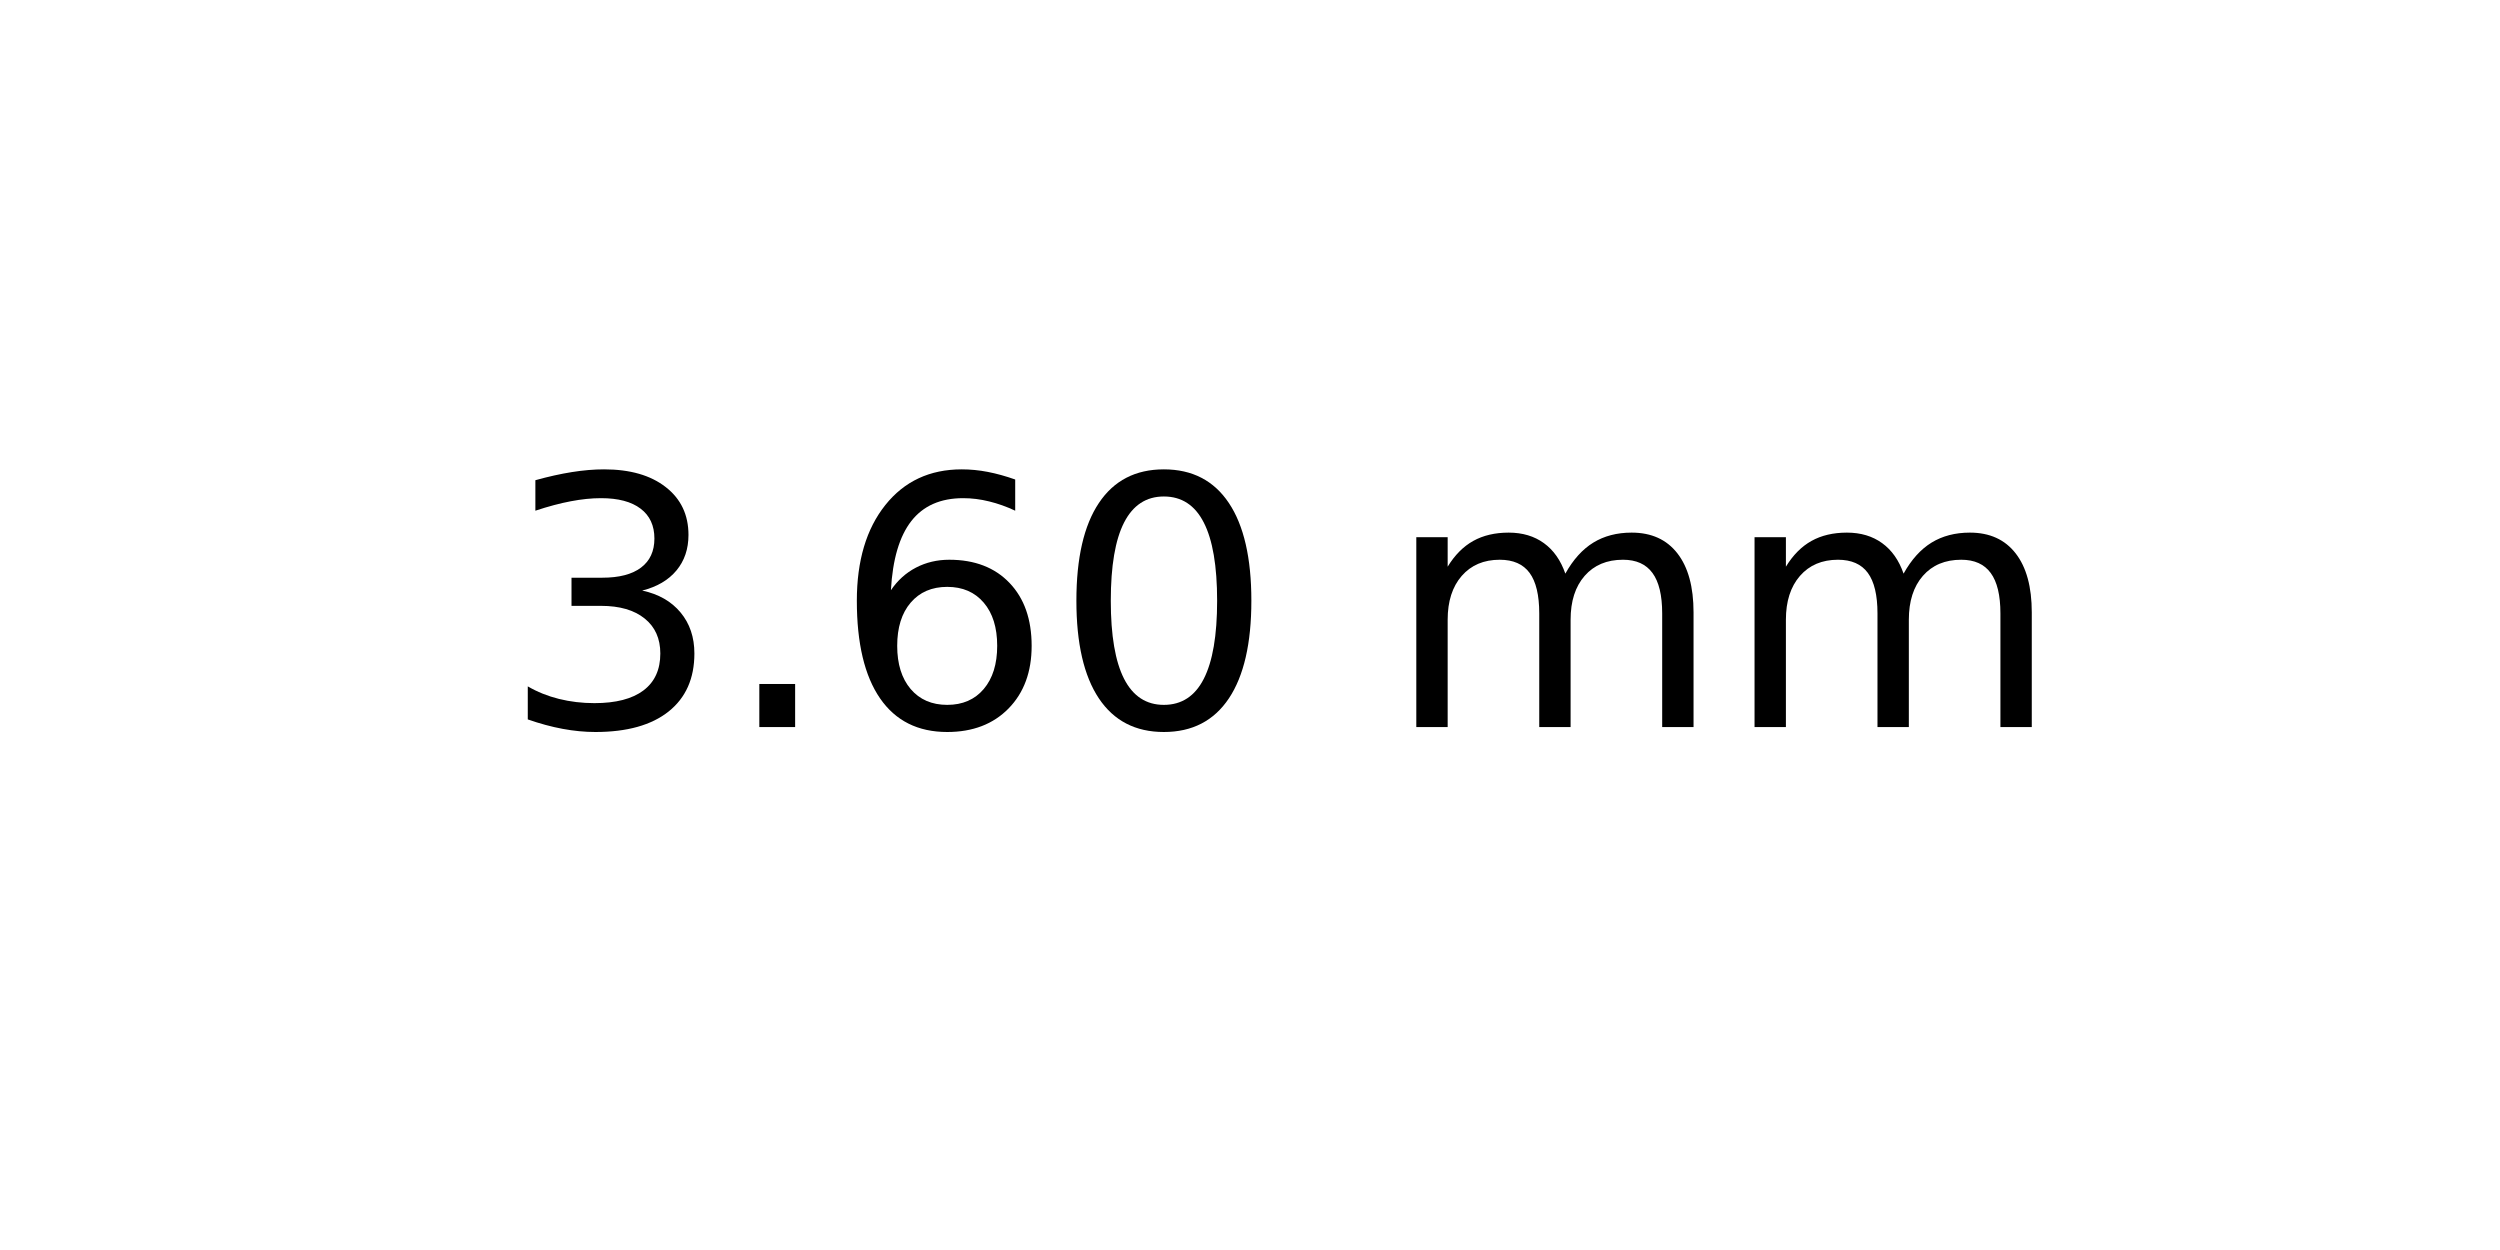
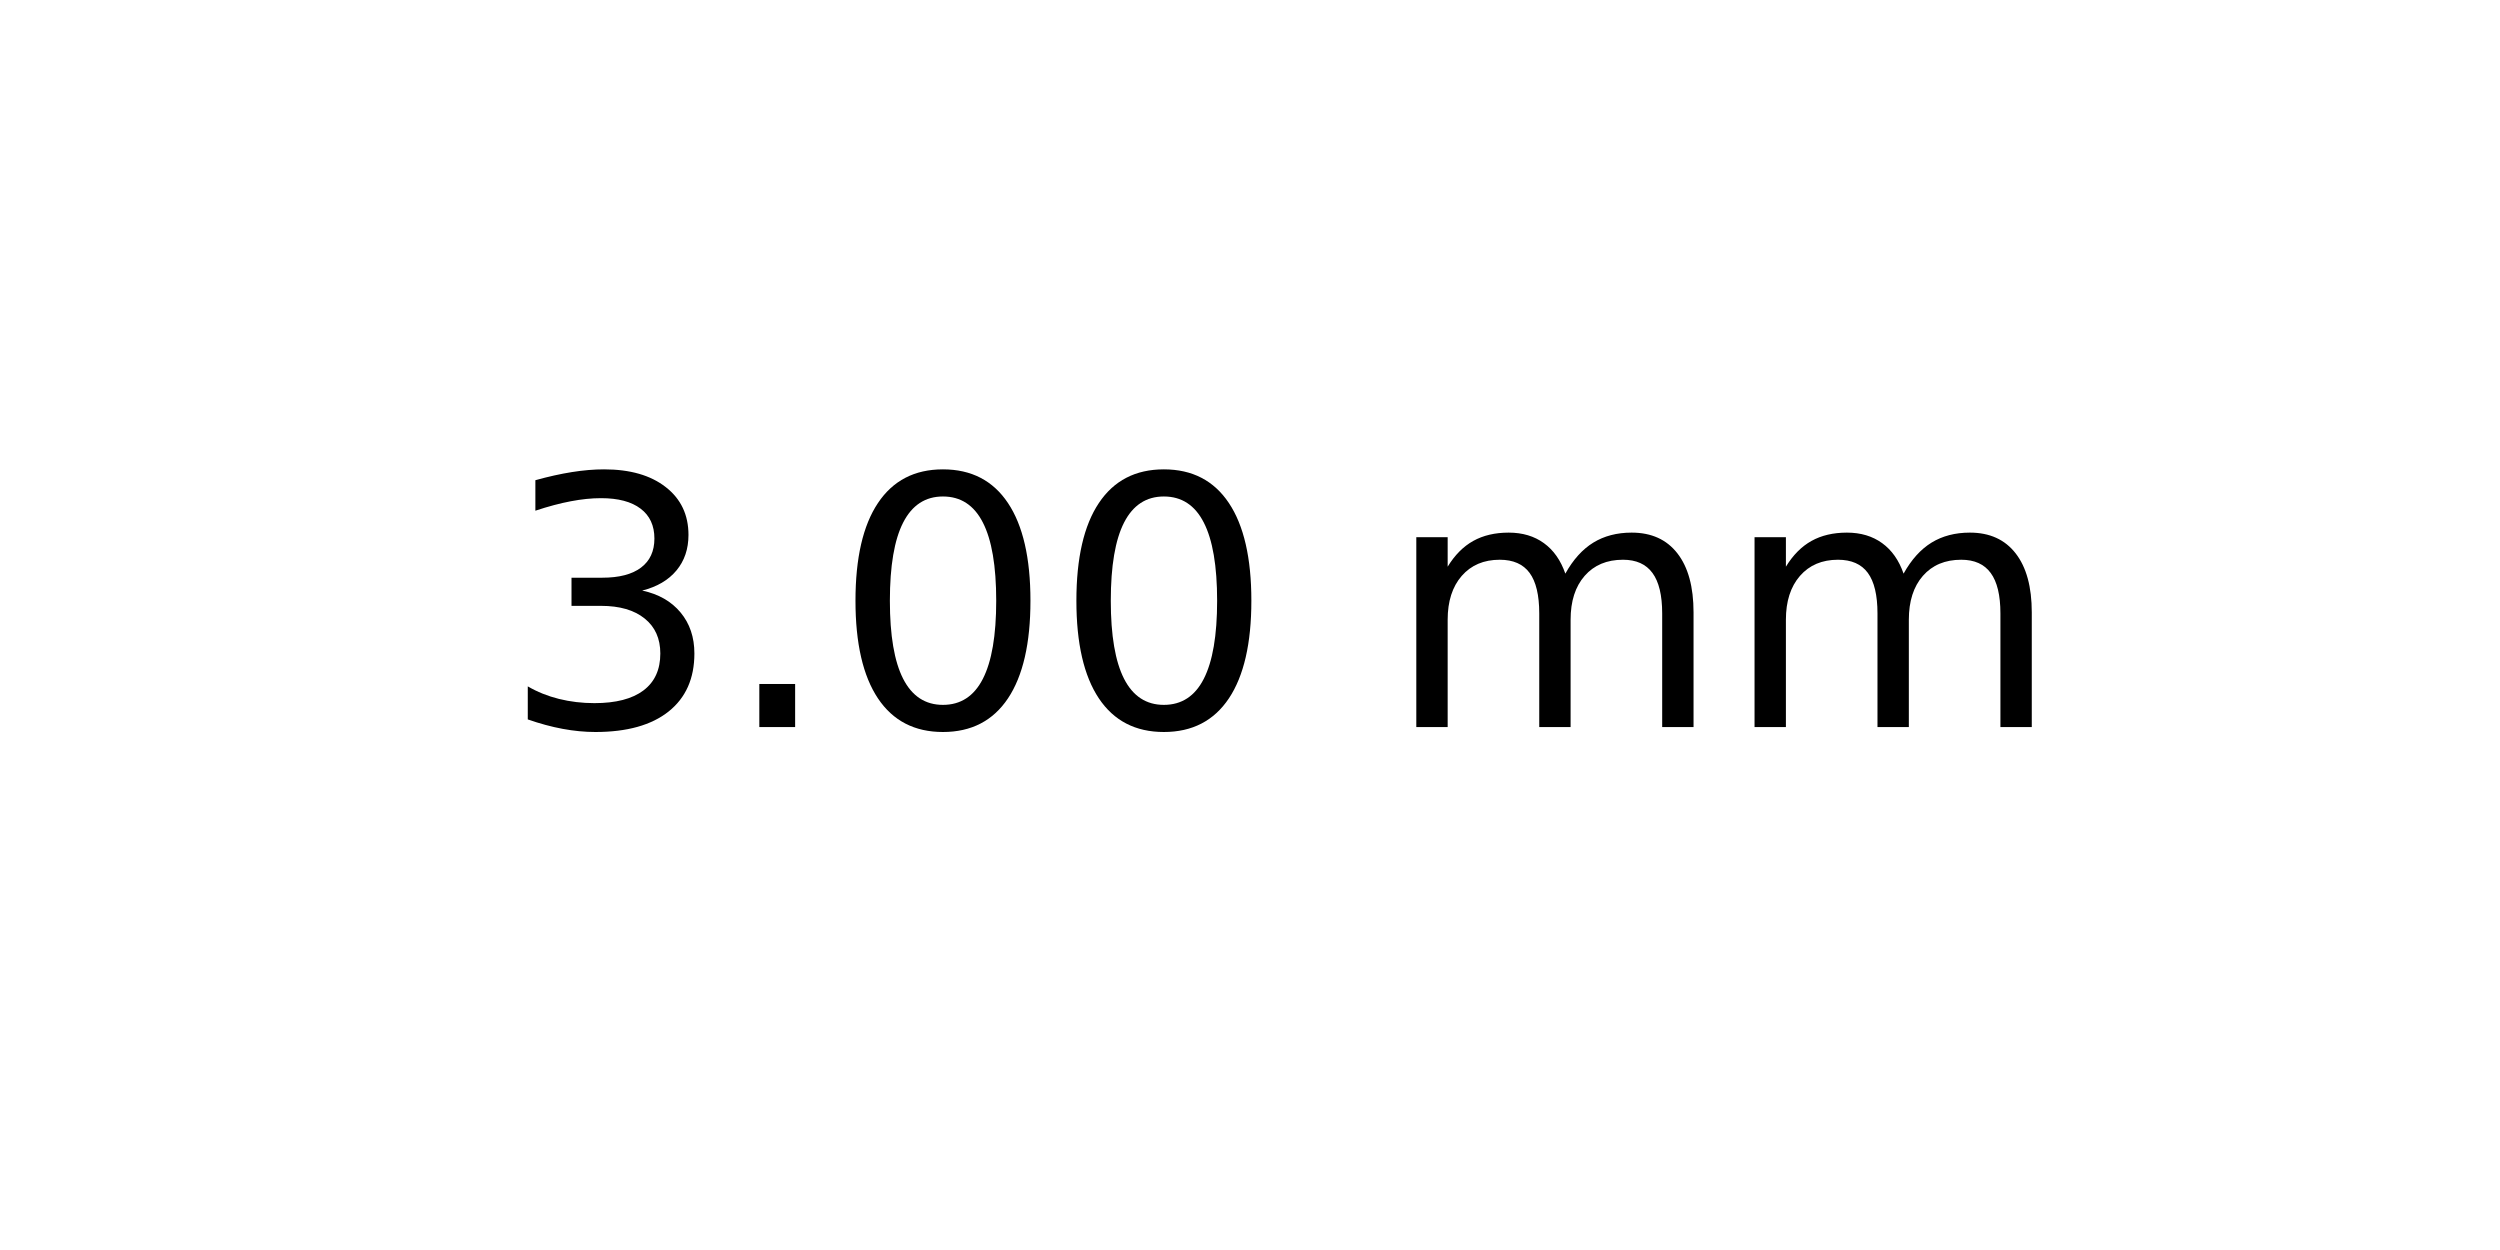
<svg xmlns="http://www.w3.org/2000/svg" xmlns:xlink="http://www.w3.org/1999/xlink" width="72pt" height="36pt" viewBox="0 0 72 36" version="1.1">
  <defs>
    <style type="text/css">*{stroke-linejoin: round; stroke-linecap: butt}</style>
  </defs>
  <g id="figure_1">
    <g id="axes_1">
      <g id="text_1">
        <g transform="translate(14.4375 20.93937) scale(0.1 -0.1)">
          <defs>
            <path id="DejaVuSans-33" d="M 2597 2516  Q 3050 2419 3304 2112  Q 3559 1806 3559 1356  Q 3559 666 3084 287  Q 2609 -91 1734 -91  Q 1441 -91 1130 -33  Q 819 25 488 141  L 488 750  Q 750 597 1062 519  Q 1375 441 1716 441  Q 2309 441 2620 675  Q 2931 909 2931 1356  Q 2931 1769 2642 2001  Q 2353 2234 1838 2234  L 1294 2234  L 1294 2753  L 1863 2753  Q 2328 2753 2575 2939  Q 2822 3125 2822 3475  Q 2822 3834 2567 4026  Q 2313 4219 1838 4219  Q 1578 4219 1281 4162  Q 984 4106 628 3988  L 628 4550  Q 988 4650 1302 4700  Q 1616 4750 1894 4750  Q 2613 4750 3031 4423  Q 3450 4097 3450 3541  Q 3450 3153 3228 2886  Q 3006 2619 2597 2516  z " transform="scale(0.015625)" />
            <path id="DejaVuSans-2e" d="M 684 794  L 1344 794  L 1344 0  L 684 0  L 684 794  z " transform="scale(0.015625)" />
-             <path id="DejaVuSans-36" d="M 2113 2584  Q 1688 2584 1439 2293  Q 1191 2003 1191 1497  Q 1191 994 1439 701  Q 1688 409 2113 409  Q 2538 409 2786 701  Q 3034 994 3034 1497  Q 3034 2003 2786 2293  Q 2538 2584 2113 2584  z M 3366 4563  L 3366 3988  Q 3128 4100 2886 4159  Q 2644 4219 2406 4219  Q 1781 4219 1451 3797  Q 1122 3375 1075 2522  Q 1259 2794 1537 2939  Q 1816 3084 2150 3084  Q 2853 3084 3261 2657  Q 3669 2231 3669 1497  Q 3669 778 3244 343  Q 2819 -91 2113 -91  Q 1303 -91 875 529  Q 447 1150 447 2328  Q 447 3434 972 4092  Q 1497 4750 2381 4750  Q 2619 4750 2861 4703  Q 3103 4656 3366 4563  z " transform="scale(0.015625)" />
            <path id="DejaVuSans-30" d="M 2034 4250  Q 1547 4250 1301 3770  Q 1056 3291 1056 2328  Q 1056 1369 1301 889  Q 1547 409 2034 409  Q 2525 409 2770 889  Q 3016 1369 3016 2328  Q 3016 3291 2770 3770  Q 2525 4250 2034 4250  z M 2034 4750  Q 2819 4750 3233 4129  Q 3647 3509 3647 2328  Q 3647 1150 3233 529  Q 2819 -91 2034 -91  Q 1250 -91 836 529  Q 422 1150 422 2328  Q 422 3509 836 4129  Q 1250 4750 2034 4750  z " transform="scale(0.015625)" />
            <path id="DejaVuSans-20" transform="scale(0.015625)" />
            <path id="DejaVuSans-6d" d="M 3328 2828  Q 3544 3216 3844 3400  Q 4144 3584 4550 3584  Q 5097 3584 5394 3201  Q 5691 2819 5691 2113  L 5691 0  L 5113 0  L 5113 2094  Q 5113 2597 4934 2840  Q 4756 3084 4391 3084  Q 3944 3084 3684 2787  Q 3425 2491 3425 1978  L 3425 0  L 2847 0  L 2847 2094  Q 2847 2600 2669 2842  Q 2491 3084 2119 3084  Q 1678 3084 1418 2786  Q 1159 2488 1159 1978  L 1159 0  L 581 0  L 581 3500  L 1159 3500  L 1159 2956  Q 1356 3278 1631 3431  Q 1906 3584 2284 3584  Q 2666 3584 2933 3390  Q 3200 3197 3328 2828  z " transform="scale(0.015625)" />
          </defs>
          <use xlink:href="#DejaVuSans-33" />
          <use xlink:href="#DejaVuSans-2e" x="63.623" />
-           <use xlink:href="#DejaVuSans-36" x="95.41" />
+           <use xlink:href="#DejaVuSans-30" x="95.41" />
          <use xlink:href="#DejaVuSans-30" x="159.033" />
          <use xlink:href="#DejaVuSans-20" x="222.656" />
          <use xlink:href="#DejaVuSans-6d" x="254.443" />
          <use xlink:href="#DejaVuSans-6d" x="351.855" />
        </g>
      </g>
    </g>
  </g>
</svg>
